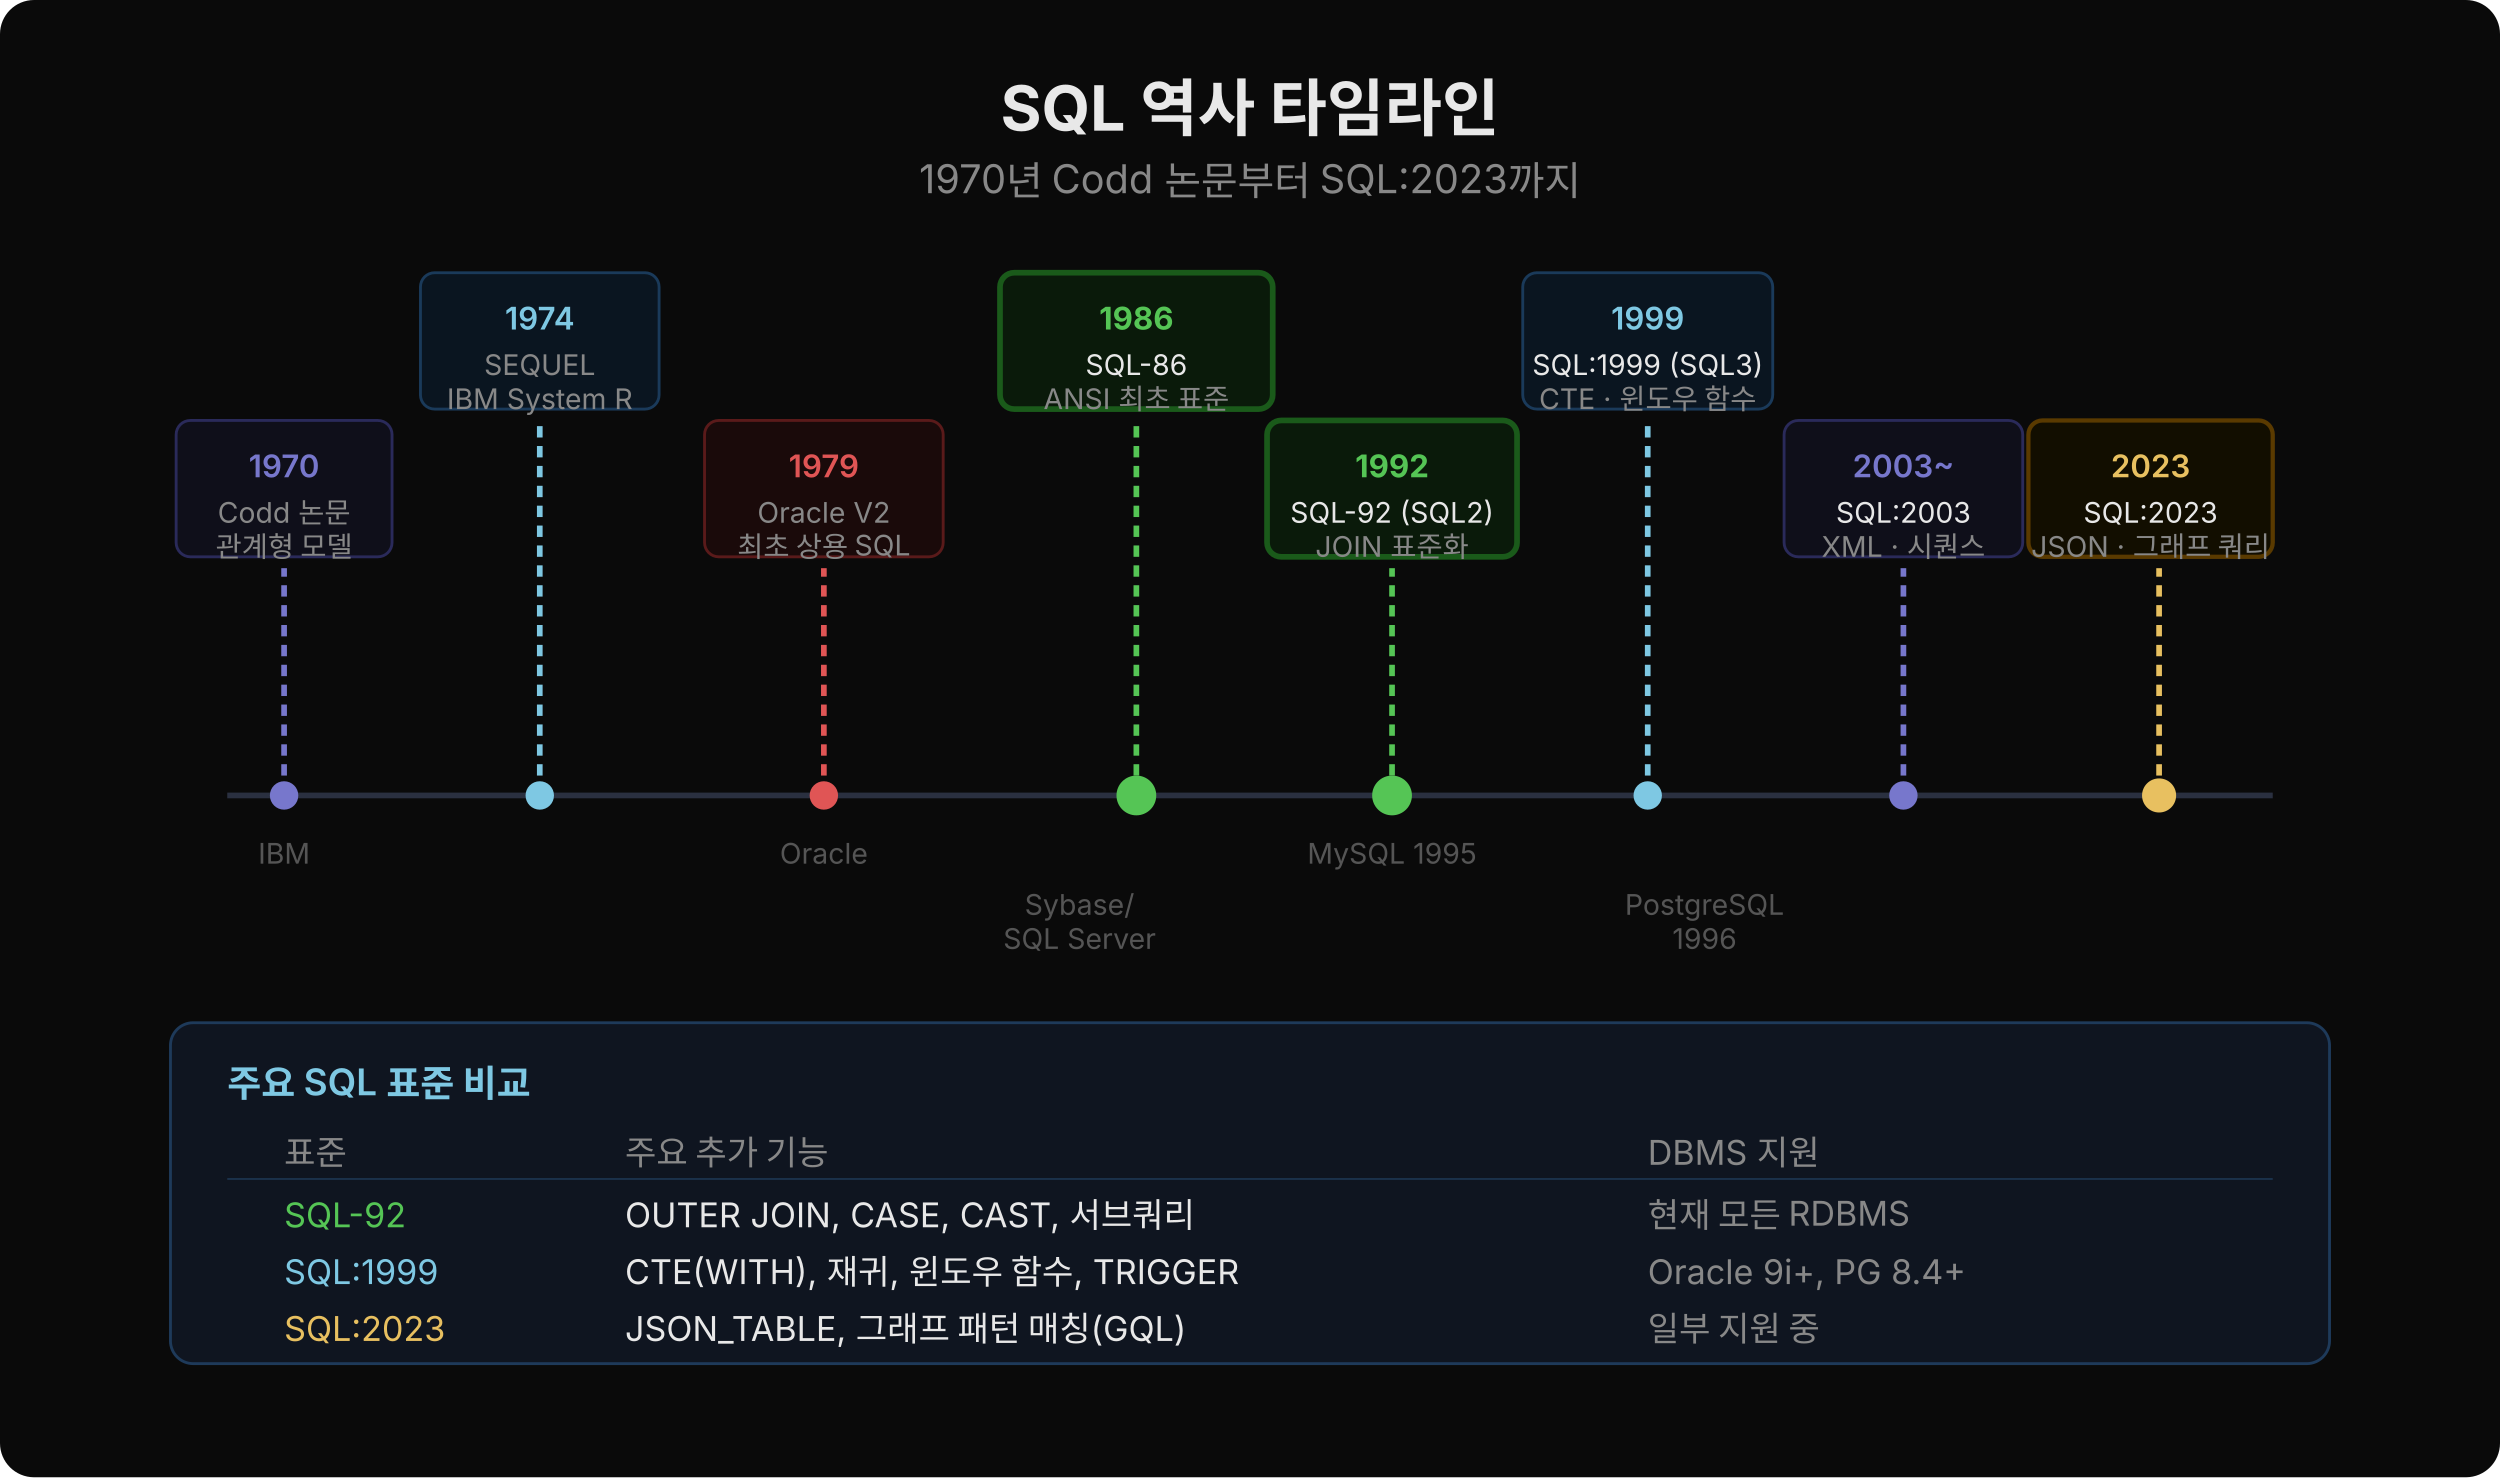
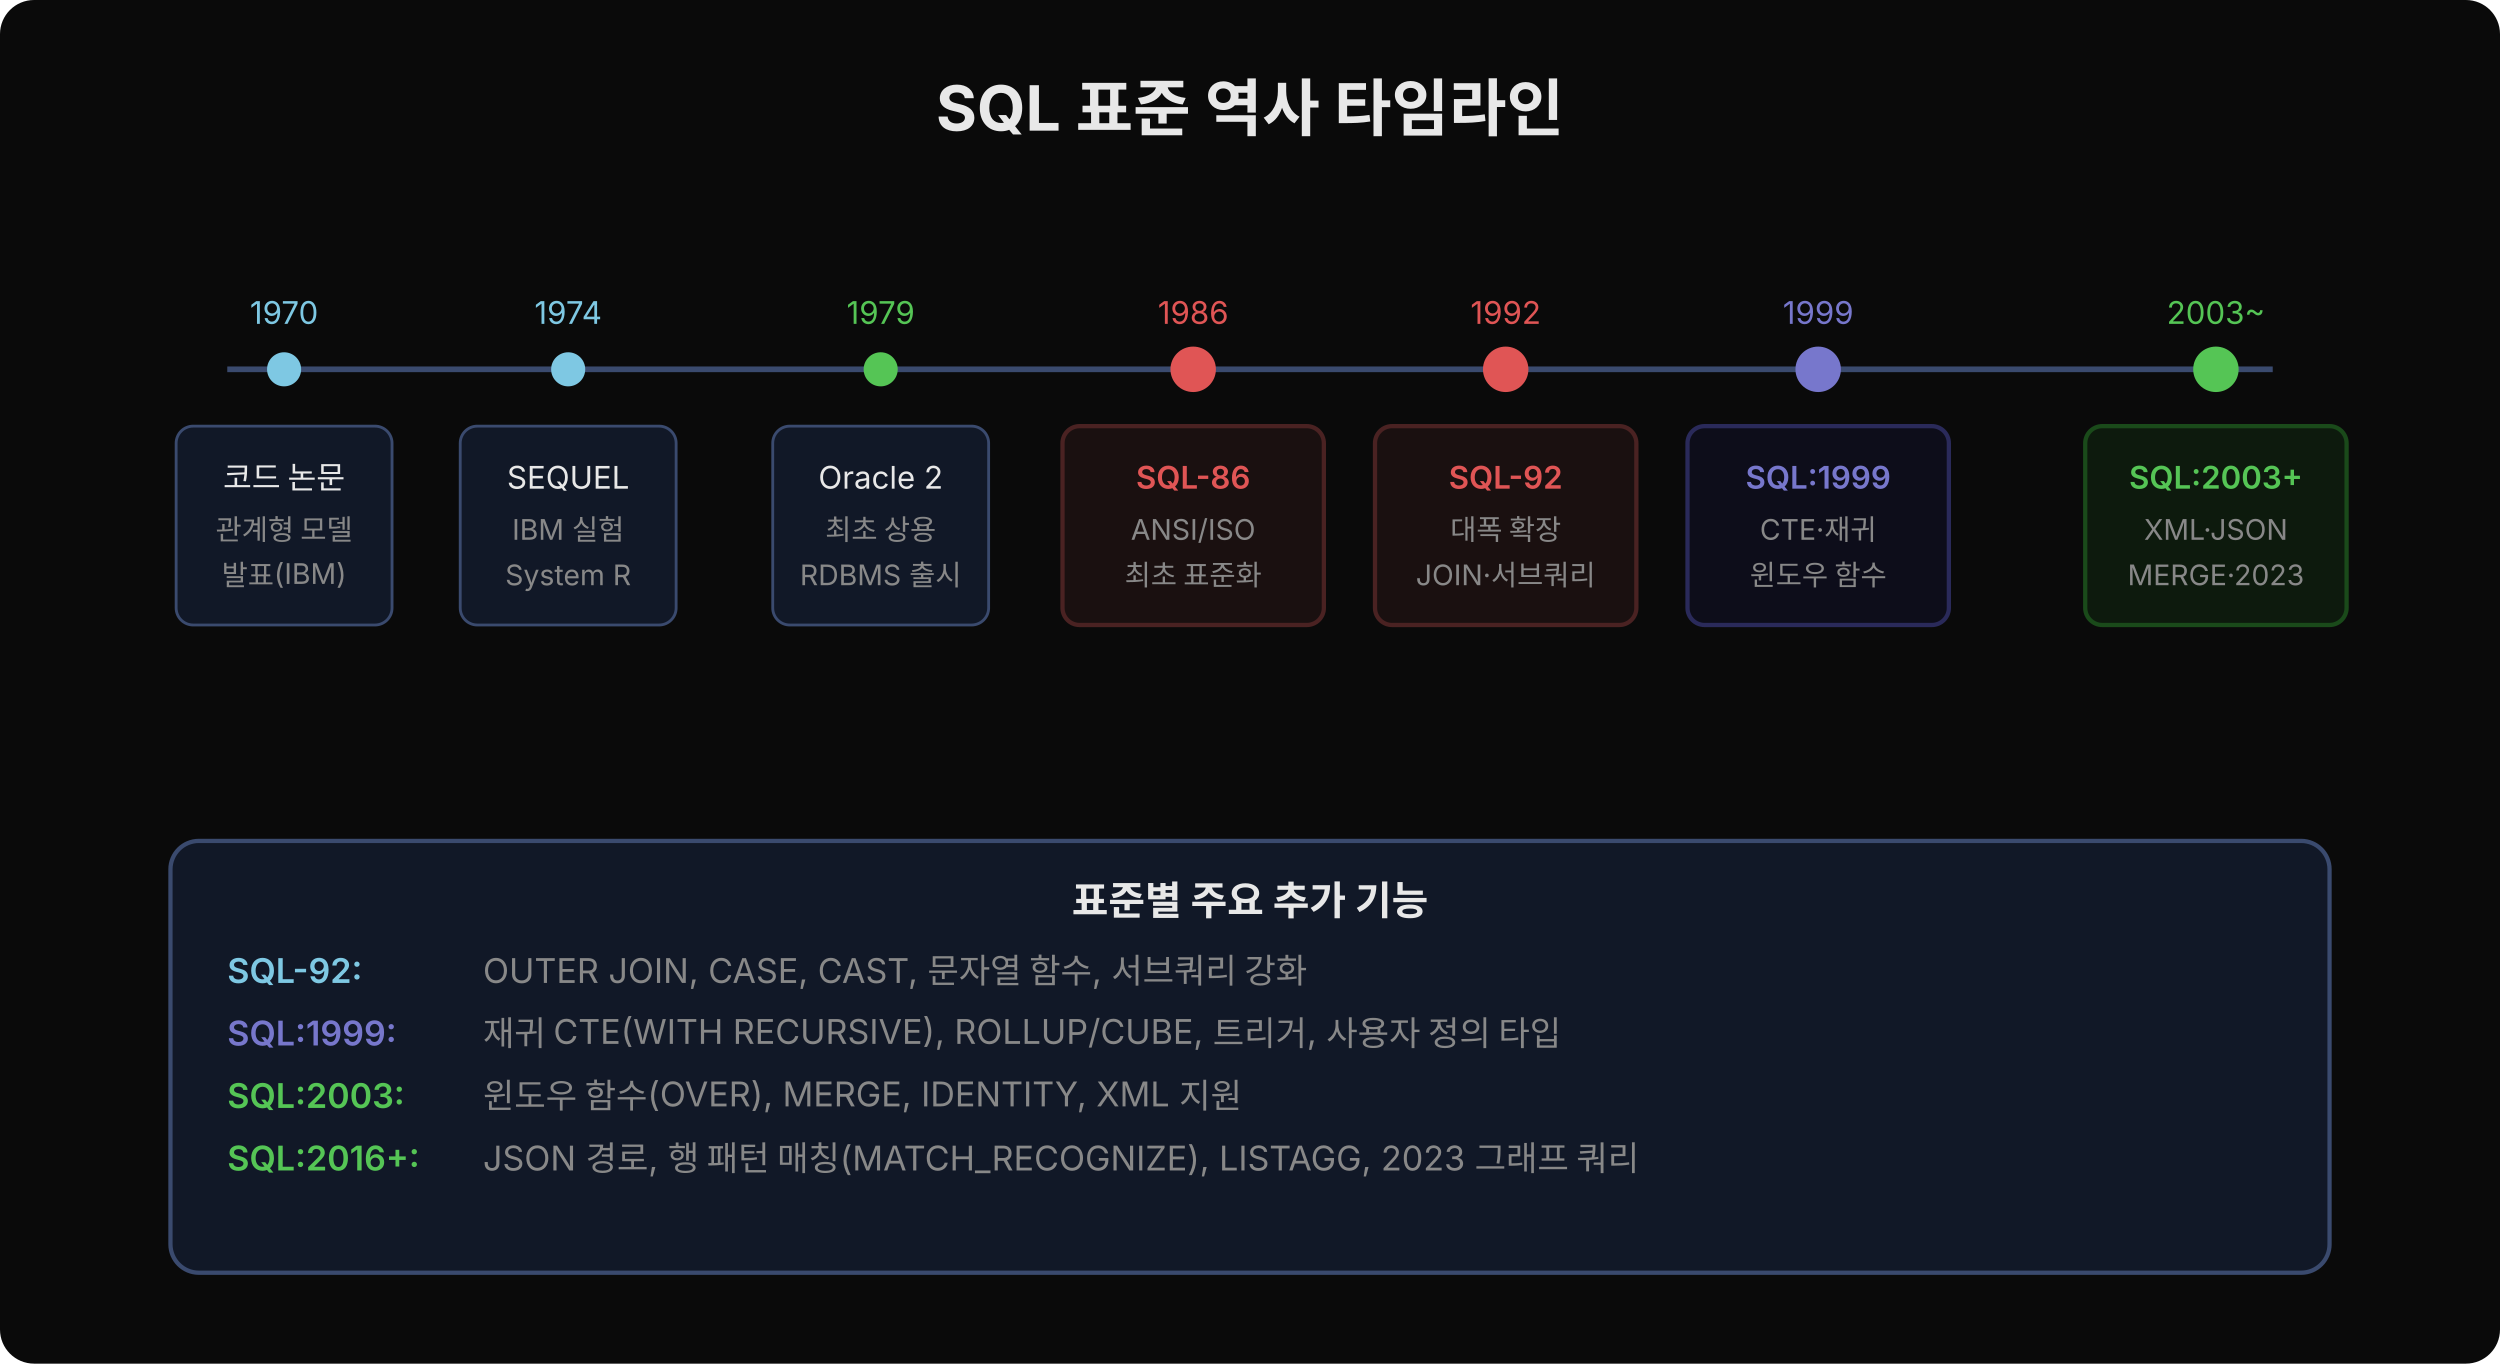
- <svg xmlns="http://www.w3.org/2000/svg" width="880" height="520" viewBox="0 0 880 520" style="font-family:'Wanted Sans Variable','Wanted Sans',-apple-system,sans-serif">
-   <rect width="880" height="520" fill="#0a0a0a" rx="12" />
-   <text x="440" y="46" text-anchor="middle" font-size="22" font-weight="700" fill="#e8e8e8">SQL 역사 타임라인</text>
-   <text x="440" y="68" text-anchor="middle" font-size="14" fill="#888">1970년 Codd 논문부터 SQL:2023까지</text>
-   <line x1="80" y1="280" x2="800" y2="280" stroke="#2a3040" stroke-width="2" />
-   <line x1="100" y1="280" x2="100" y2="200" stroke="#7777cc" stroke-width="2" stroke-dasharray="4,3" />
-   <circle cx="100" cy="280" r="5" fill="#7777cc" />
-   <rect x="62" y="148" width="76" height="48" fill="#0f0f1a" rx="5" stroke="#2a2a5a" />
-   <text x="100" y="168" text-anchor="middle" font-size="11" font-weight="600" fill="#7777cc">1970</text>
-   <text x="100" y="184" text-anchor="middle" font-size="10" fill="#888">Codd 논문</text>
-   <text x="100" y="196" text-anchor="middle" font-size="10" fill="#888">관계형 모델</text>
-   <line x1="190" y1="280" x2="190" y2="148" stroke="#7ec8e3" stroke-width="2" stroke-dasharray="4,3" />
-   <circle cx="190" cy="280" r="5" fill="#7ec8e3" />
-   <rect x="148" y="96" width="84" height="48" fill="#0a1520" rx="5" stroke="#1a3a5a" />
-   <text x="190" y="116" text-anchor="middle" font-size="11" font-weight="600" fill="#7ec8e3">1974</text>
-   <text x="190" y="132" text-anchor="middle" font-size="10" fill="#888">SEQUEL</text>
-   <text x="190" y="144" text-anchor="middle" font-size="10" fill="#888">IBM System R</text>
-   <line x1="290" y1="280" x2="290" y2="200" stroke="#e05555" stroke-width="2" stroke-dasharray="4,3" />
-   <circle cx="290" cy="280" r="5" fill="#e05555" />
-   <rect x="248" y="148" width="84" height="48" fill="#1a0a0a" rx="5" stroke="#5a1a1a" />
-   <text x="290" y="168" text-anchor="middle" font-size="11" font-weight="600" fill="#e05555">1979</text>
-   <text x="290" y="184" text-anchor="middle" font-size="10" fill="#888">Oracle V2</text>
-   <text x="290" y="196" text-anchor="middle" font-size="10" fill="#888">최초 상용 SQL</text>
-   <line x1="400" y1="280" x2="400" y2="148" stroke="#55c555" stroke-width="2" stroke-dasharray="4,3" />
-   <circle cx="400" cy="280" r="7" fill="#55c555" />
-   <rect x="352" y="96" width="96" height="48" fill="#0a1a0a" rx="5" stroke="#1a5a1a" stroke-width="2" />
-   <text x="400" y="116" text-anchor="middle" font-size="11" font-weight="700" fill="#55c555">1986</text>
-   <text x="400" y="132" text-anchor="middle" font-size="10" fill="#e8e8e8">SQL-86</text>
-   <text x="400" y="144" text-anchor="middle" font-size="10" fill="#888">ANSI 최초 표준</text>
-   <line x1="490" y1="280" x2="490" y2="200" stroke="#55c555" stroke-width="2" stroke-dasharray="4,3" />
-   <circle cx="490" cy="280" r="7" fill="#55c555" />
-   <rect x="446" y="148" width="88" height="48" fill="#0a1a0a" rx="5" stroke="#1a5a1a" stroke-width="2" />
-   <text x="490" y="168" text-anchor="middle" font-size="11" font-weight="700" fill="#55c555">1992</text>
-   <text x="490" y="184" text-anchor="middle" font-size="10" fill="#e8e8e8">SQL-92 (SQL2)</text>
-   <text x="490" y="196" text-anchor="middle" font-size="10" fill="#888">JOIN 표준화</text>
-   <line x1="580" y1="280" x2="580" y2="148" stroke="#7ec8e3" stroke-width="2" stroke-dasharray="4,3" />
-   <circle cx="580" cy="280" r="5" fill="#7ec8e3" />
-   <rect x="536" y="96" width="88" height="48" fill="#0a1520" rx="5" stroke="#1a3a5a" />
-   <text x="580" y="116" text-anchor="middle" font-size="11" font-weight="600" fill="#7ec8e3">1999</text>
-   <text x="580" y="132" text-anchor="middle" font-size="10" fill="#e8e8e8">SQL:1999 (SQL3)</text>
-   <text x="580" y="144" text-anchor="middle" font-size="10" fill="#888">CTE · 윈도우 함수</text>
-   <line x1="670" y1="280" x2="670" y2="200" stroke="#7777cc" stroke-width="2" stroke-dasharray="4,3" />
-   <circle cx="670" cy="280" r="5" fill="#7777cc" />
-   <rect x="628" y="148" width="84" height="48" fill="#0f0f1a" rx="5" stroke="#2a2a5a" />
-   <text x="670" y="168" text-anchor="middle" font-size="11" font-weight="600" fill="#7777cc">2003~</text>
-   <text x="670" y="184" text-anchor="middle" font-size="10" fill="#e8e8e8">SQL:2003</text>
-   <text x="670" y="196" text-anchor="middle" font-size="10" fill="#888">XML · 시퀀스</text>
-   <line x1="760" y1="280" x2="760" y2="200" stroke="#e8c060" stroke-width="2" stroke-dasharray="4,3" />
-   <circle cx="760" cy="280" r="6" fill="#e8c060" />
-   <rect x="714" y="148" width="86" height="48" fill="#120e00" rx="5" stroke="#5a3a00" stroke-width="1.5" />
-   <text x="757" y="168" text-anchor="middle" font-size="11" font-weight="600" fill="#e8c060">2023</text>
-   <text x="757" y="184" text-anchor="middle" font-size="10" fill="#e8e8e8">SQL:2023</text>
-   <text x="757" y="196" text-anchor="middle" font-size="10" fill="#888">JSON · 그래프 쿼리</text>
-   <text x="100" y="304" text-anchor="middle" font-size="10" fill="#555">IBM</text>
-   <text x="290" y="304" text-anchor="middle" font-size="10" fill="#555">Oracle</text>
-   <text x="380" y="322" text-anchor="middle" font-size="10" fill="#555">Sybase/</text>
-   <text x="380" y="334" text-anchor="middle" font-size="10" fill="#555">SQL Server</text>
-   <text x="490" y="304" text-anchor="middle" font-size="10" fill="#555">MySQL 1995</text>
-   <text x="600" y="322" text-anchor="middle" font-size="10" fill="#555">PostgreSQL</text>
-   <text x="600" y="334" text-anchor="middle" font-size="10" fill="#555">1996</text>
-   <rect x="60" y="360" width="760" height="120" fill="#0f1520" rx="8" stroke="#1e3a5a" stroke-width="1" />
-   <text x="80" y="386" font-size="13" font-weight="600" fill="#7ec8e3">주요 SQL 표준 비교</text>
-   <text x="100" y="410" font-size="12" fill="#888">표준</text>
-   <text x="220" y="410" font-size="12" fill="#888">주요 추가 기능</text>
-   <text x="580" y="410" font-size="12" fill="#888">DBMS 지원</text>
-   <line x1="80" y1="415" x2="800" y2="415" stroke="#1e3a5a" stroke-width="0.5" />
-   <text x="100" y="432" font-size="12" fill="#55c555">SQL-92</text>
-   <text x="220" y="432" font-size="12" fill="#e8e8e8">OUTER JOIN, CASE, CAST, 서브쿼리</text>
-   <text x="580" y="432" font-size="12" fill="#888">현재 모든 RDBMS</text>
-   <text x="100" y="452" font-size="12" fill="#7ec8e3">SQL:1999</text>
-   <text x="220" y="452" font-size="12" fill="#e8e8e8">CTE(WITH), 재귀, 윈도우 함수, TRIGGER</text>
-   <text x="580" y="452" font-size="12" fill="#888">Oracle 9i+, PG 8.4+</text>
-   <text x="100" y="472" font-size="12" fill="#e8c060">SQL:2023</text>
-   <text x="220" y="472" font-size="12" fill="#e8e8e8">JSON_TABLE, 그래프 패턴 매칭(GQL)</text>
-   <text x="580" y="472" font-size="12" fill="#888">일부 지원 중</text>
+ <svg xmlns="http://www.w3.org/2000/svg" width="880" height="480" viewBox="0 0 880 480">
+   <rect width="880" height="480" fill="#0a0a0a" rx="12" />
+   <text x="440" y="46" font-family="'Wanted Sans Variable','Wanted Sans',-apple-system,sans-serif" font-size="22" font-weight="700" fill="#e8e8e8" text-anchor="middle">SQL 표준 역사 타임라인</text>
+   <line x1="80" y1="130" x2="800" y2="130" stroke="#3a4a6e" stroke-width="2" />
+   <circle cx="100" cy="130" r="6" fill="#7ec8e3" />
+   <text x="100" y="114" font-family="'Wanted Sans Variable','Wanted Sans',-apple-system,sans-serif" font-size="11" fill="#7ec8e3" text-anchor="middle">1970</text>
+   <rect x="62" y="150" width="76" height="70" fill="#111827" rx="6" stroke="#3a4a6e" stroke-width="1" />
+   <text x="100" y="172" font-family="'Wanted Sans Variable','Wanted Sans',-apple-system,sans-serif" font-size="11" fill="#e8e8e8" text-anchor="middle">코드 논문</text>
+   <text x="100" y="190" font-family="'Wanted Sans Variable','Wanted Sans',-apple-system,sans-serif" font-size="10" fill="#888" text-anchor="middle">관계형 모델</text>
+   <text x="100" y="206" font-family="'Wanted Sans Variable','Wanted Sans',-apple-system,sans-serif" font-size="10" fill="#888" text-anchor="middle">발표(IBM)</text>
+   <circle cx="200" cy="130" r="6" fill="#7ec8e3" />
+   <text x="200" y="114" font-family="'Wanted Sans Variable','Wanted Sans',-apple-system,sans-serif" font-size="11" fill="#7ec8e3" text-anchor="middle">1974</text>
+   <rect x="162" y="150" width="76" height="70" fill="#111827" rx="6" stroke="#3a4a6e" stroke-width="1" />
+   <text x="200" y="172" font-family="'Wanted Sans Variable','Wanted Sans',-apple-system,sans-serif" font-size="11" fill="#e8e8e8" text-anchor="middle">SEQUEL</text>
+   <text x="200" y="190" font-family="'Wanted Sans Variable','Wanted Sans',-apple-system,sans-serif" font-size="10" fill="#888" text-anchor="middle">IBM 실험</text>
+   <text x="200" y="206" font-family="'Wanted Sans Variable','Wanted Sans',-apple-system,sans-serif" font-size="10" fill="#888" text-anchor="middle">System R</text>
+   <circle cx="310" cy="130" r="6" fill="#55c555" />
+   <text x="310" y="114" font-family="'Wanted Sans Variable','Wanted Sans',-apple-system,sans-serif" font-size="11" fill="#55c555" text-anchor="middle">1979</text>
+   <rect x="272" y="150" width="76" height="70" fill="#111827" rx="6" stroke="#3a4a6e" stroke-width="1" />
+   <text x="310" y="172" font-family="'Wanted Sans Variable','Wanted Sans',-apple-system,sans-serif" font-size="11" fill="#e8e8e8" text-anchor="middle">Oracle 2</text>
+   <text x="310" y="190" font-family="'Wanted Sans Variable','Wanted Sans',-apple-system,sans-serif" font-size="10" fill="#888" text-anchor="middle">최초 상용</text>
+   <text x="310" y="206" font-family="'Wanted Sans Variable','Wanted Sans',-apple-system,sans-serif" font-size="10" fill="#888" text-anchor="middle">RDBMS 출시</text>
+   <circle cx="420" cy="130" r="8" fill="#e05555" />
+   <text x="420" y="114" font-family="'Wanted Sans Variable','Wanted Sans',-apple-system,sans-serif" font-size="11" fill="#e05555" text-anchor="middle">1986</text>
+   <rect x="374" y="150" width="92" height="70" fill="#1a1010" rx="6" stroke="#4a2222" stroke-width="1.5" />
+   <text x="420" y="172" font-family="'Wanted Sans Variable','Wanted Sans',-apple-system,sans-serif" font-size="11" fill="#e05555" text-anchor="middle" font-weight="600">SQL-86</text>
+   <text x="420" y="190" font-family="'Wanted Sans Variable','Wanted Sans',-apple-system,sans-serif" font-size="10" fill="#888" text-anchor="middle">ANSI/ISO</text>
+   <text x="420" y="206" font-family="'Wanted Sans Variable','Wanted Sans',-apple-system,sans-serif" font-size="10" fill="#888" text-anchor="middle">최초 표준화</text>
+   <circle cx="530" cy="130" r="8" fill="#e05555" />
+   <text x="530" y="114" font-family="'Wanted Sans Variable','Wanted Sans',-apple-system,sans-serif" font-size="11" fill="#e05555" text-anchor="middle">1992</text>
+   <rect x="484" y="150" width="92" height="70" fill="#1a1010" rx="6" stroke="#4a2222" stroke-width="1.5" />
+   <text x="530" y="172" font-family="'Wanted Sans Variable','Wanted Sans',-apple-system,sans-serif" font-size="11" fill="#e05555" text-anchor="middle" font-weight="600">SQL-92</text>
+   <text x="530" y="190" font-family="'Wanted Sans Variable','Wanted Sans',-apple-system,sans-serif" font-size="10" fill="#888" text-anchor="middle">대폭 확장</text>
+   <text x="530" y="206" font-family="'Wanted Sans Variable','Wanted Sans',-apple-system,sans-serif" font-size="10" fill="#888" text-anchor="middle">JOIN·서브쿼리</text>
+   <circle cx="640" cy="130" r="8" fill="#7777cc" />
+   <text x="640" y="114" font-family="'Wanted Sans Variable','Wanted Sans',-apple-system,sans-serif" font-size="11" fill="#7777cc" text-anchor="middle">1999</text>
+   <rect x="594" y="150" width="92" height="70" fill="#0d0d1a" rx="6" stroke="#2a2a5a" stroke-width="1.5" />
+   <text x="640" y="172" font-family="'Wanted Sans Variable','Wanted Sans',-apple-system,sans-serif" font-size="11" fill="#7777cc" text-anchor="middle" font-weight="600">SQL:1999</text>
+   <text x="640" y="190" font-family="'Wanted Sans Variable','Wanted Sans',-apple-system,sans-serif" font-size="10" fill="#888" text-anchor="middle">CTE·재귀</text>
+   <text x="640" y="206" font-family="'Wanted Sans Variable','Wanted Sans',-apple-system,sans-serif" font-size="10" fill="#888" text-anchor="middle">윈도우 함수</text>
+   <circle cx="780" cy="130" r="8" fill="#55c555" />
+   <text x="780" y="114" font-family="'Wanted Sans Variable','Wanted Sans',-apple-system,sans-serif" font-size="11" fill="#55c555" text-anchor="middle">2003~</text>
+   <rect x="734" y="150" width="92" height="70" fill="#0d1a0d" rx="6" stroke="#1a4a1a" stroke-width="1.5" />
+   <text x="780" y="172" font-family="'Wanted Sans Variable','Wanted Sans',-apple-system,sans-serif" font-size="11" fill="#55c555" text-anchor="middle" font-weight="600">SQL:2003+</text>
+   <text x="780" y="190" font-family="'Wanted Sans Variable','Wanted Sans',-apple-system,sans-serif" font-size="10" fill="#888" text-anchor="middle">XML·JSON</text>
+   <text x="780" y="206" font-family="'Wanted Sans Variable','Wanted Sans',-apple-system,sans-serif" font-size="10" fill="#888" text-anchor="middle">MERGE·2023</text>
+   <rect x="60" y="296" width="760" height="152" fill="#111827" rx="10" stroke="#3a4a6e" stroke-width="1.5" />
+   <text x="440" y="322" font-family="'Wanted Sans Variable','Wanted Sans',-apple-system,sans-serif" font-size="14" font-weight="600" fill="#e8e8e8" text-anchor="middle">표준별 주요 추가 기능</text>
+   <text x="80" y="346" font-family="'Wanted Sans Variable','Wanted Sans',-apple-system,sans-serif" font-size="12" fill="#7ec8e3" font-weight="600">SQL-92:</text>
+   <text x="170" y="346" font-family="'Wanted Sans Variable','Wanted Sans',-apple-system,sans-serif" font-size="12" fill="#888">OUTER JOIN, CASE, CAST, 문자열 함수, 서브쿼리 강화</text>
+   <text x="80" y="368" font-family="'Wanted Sans Variable','Wanted Sans',-apple-system,sans-serif" font-size="12" fill="#7777cc" font-weight="600">SQL:1999:</text>
+   <text x="170" y="368" font-family="'Wanted Sans Variable','Wanted Sans',-apple-system,sans-serif" font-size="12" fill="#888">재귀 CTE(WITH RECURSIVE), ROLLUP/CUBE, 트리거, 사용자 정의 타입</text>
+   <text x="80" y="390" font-family="'Wanted Sans Variable','Wanted Sans',-apple-system,sans-serif" font-size="12" fill="#55c555" font-weight="600">SQL:2003:</text>
+   <text x="170" y="390" font-family="'Wanted Sans Variable','Wanted Sans',-apple-system,sans-serif" font-size="12" fill="#888">윈도우 함수(OVER), MERGE, IDENTITY, XML 지원</text>
+   <text x="80" y="412" font-family="'Wanted Sans Variable','Wanted Sans',-apple-system,sans-serif" font-size="12" fill="#55c555" font-weight="600">SQL:2016+:</text>
+   <text x="170" y="412" font-family="'Wanted Sans Variable','Wanted Sans',-apple-system,sans-serif" font-size="12" fill="#888">JSON 경로, 행 패턴 매칭(MATCH_RECOGNIZE), LISTAGG, 2023 그래프 쿼리</text>
</svg>
